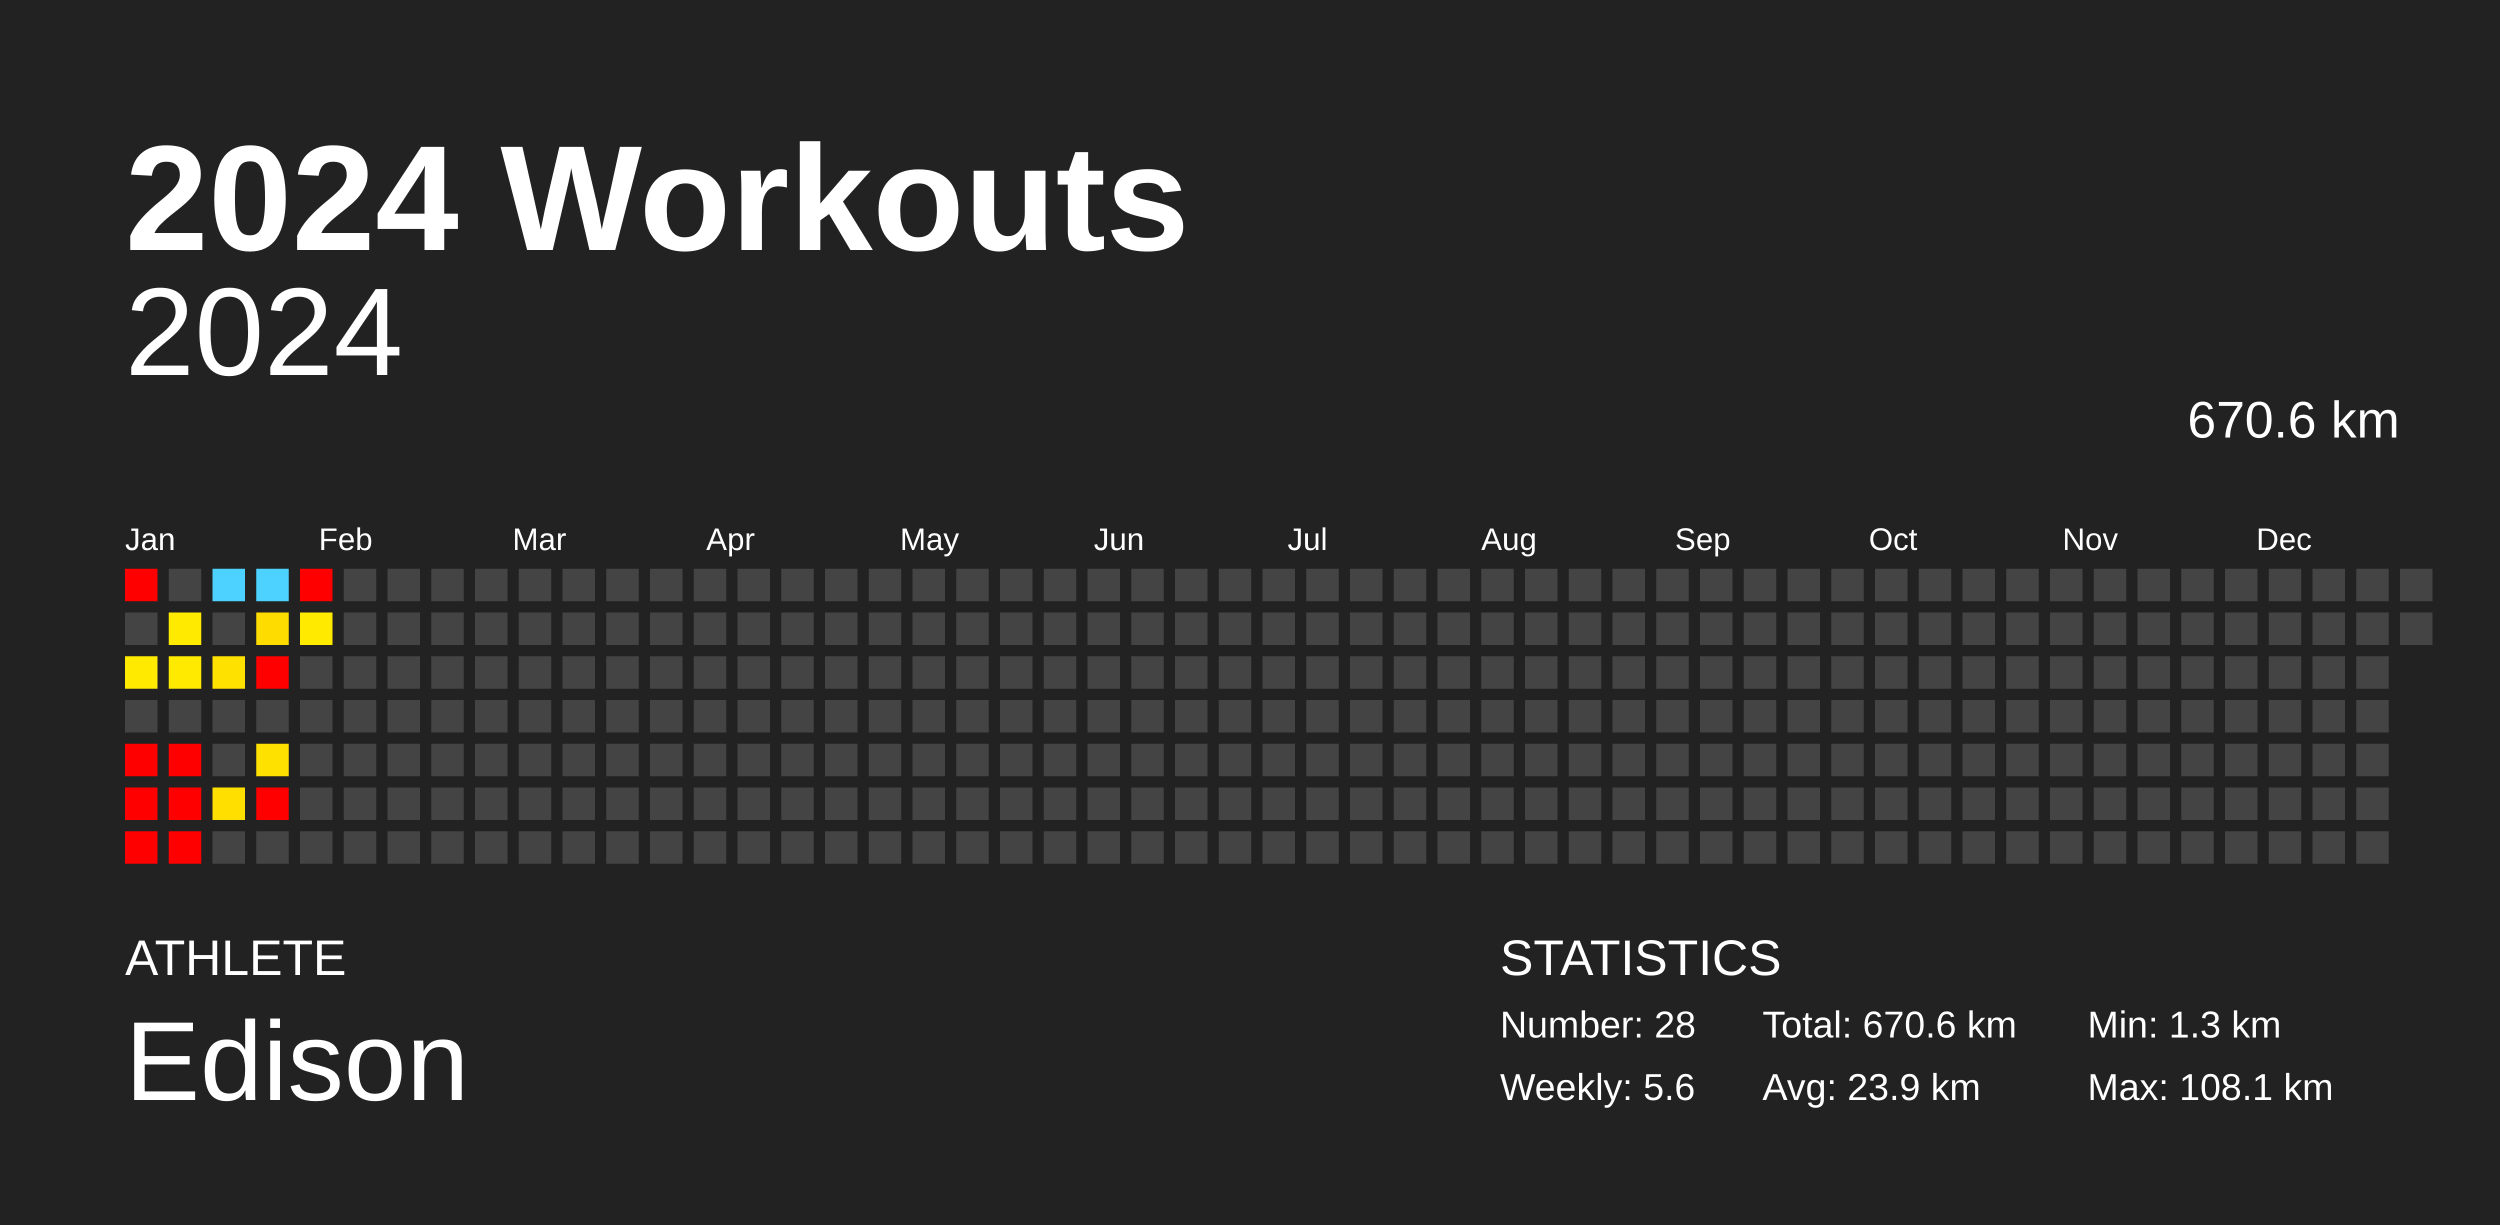
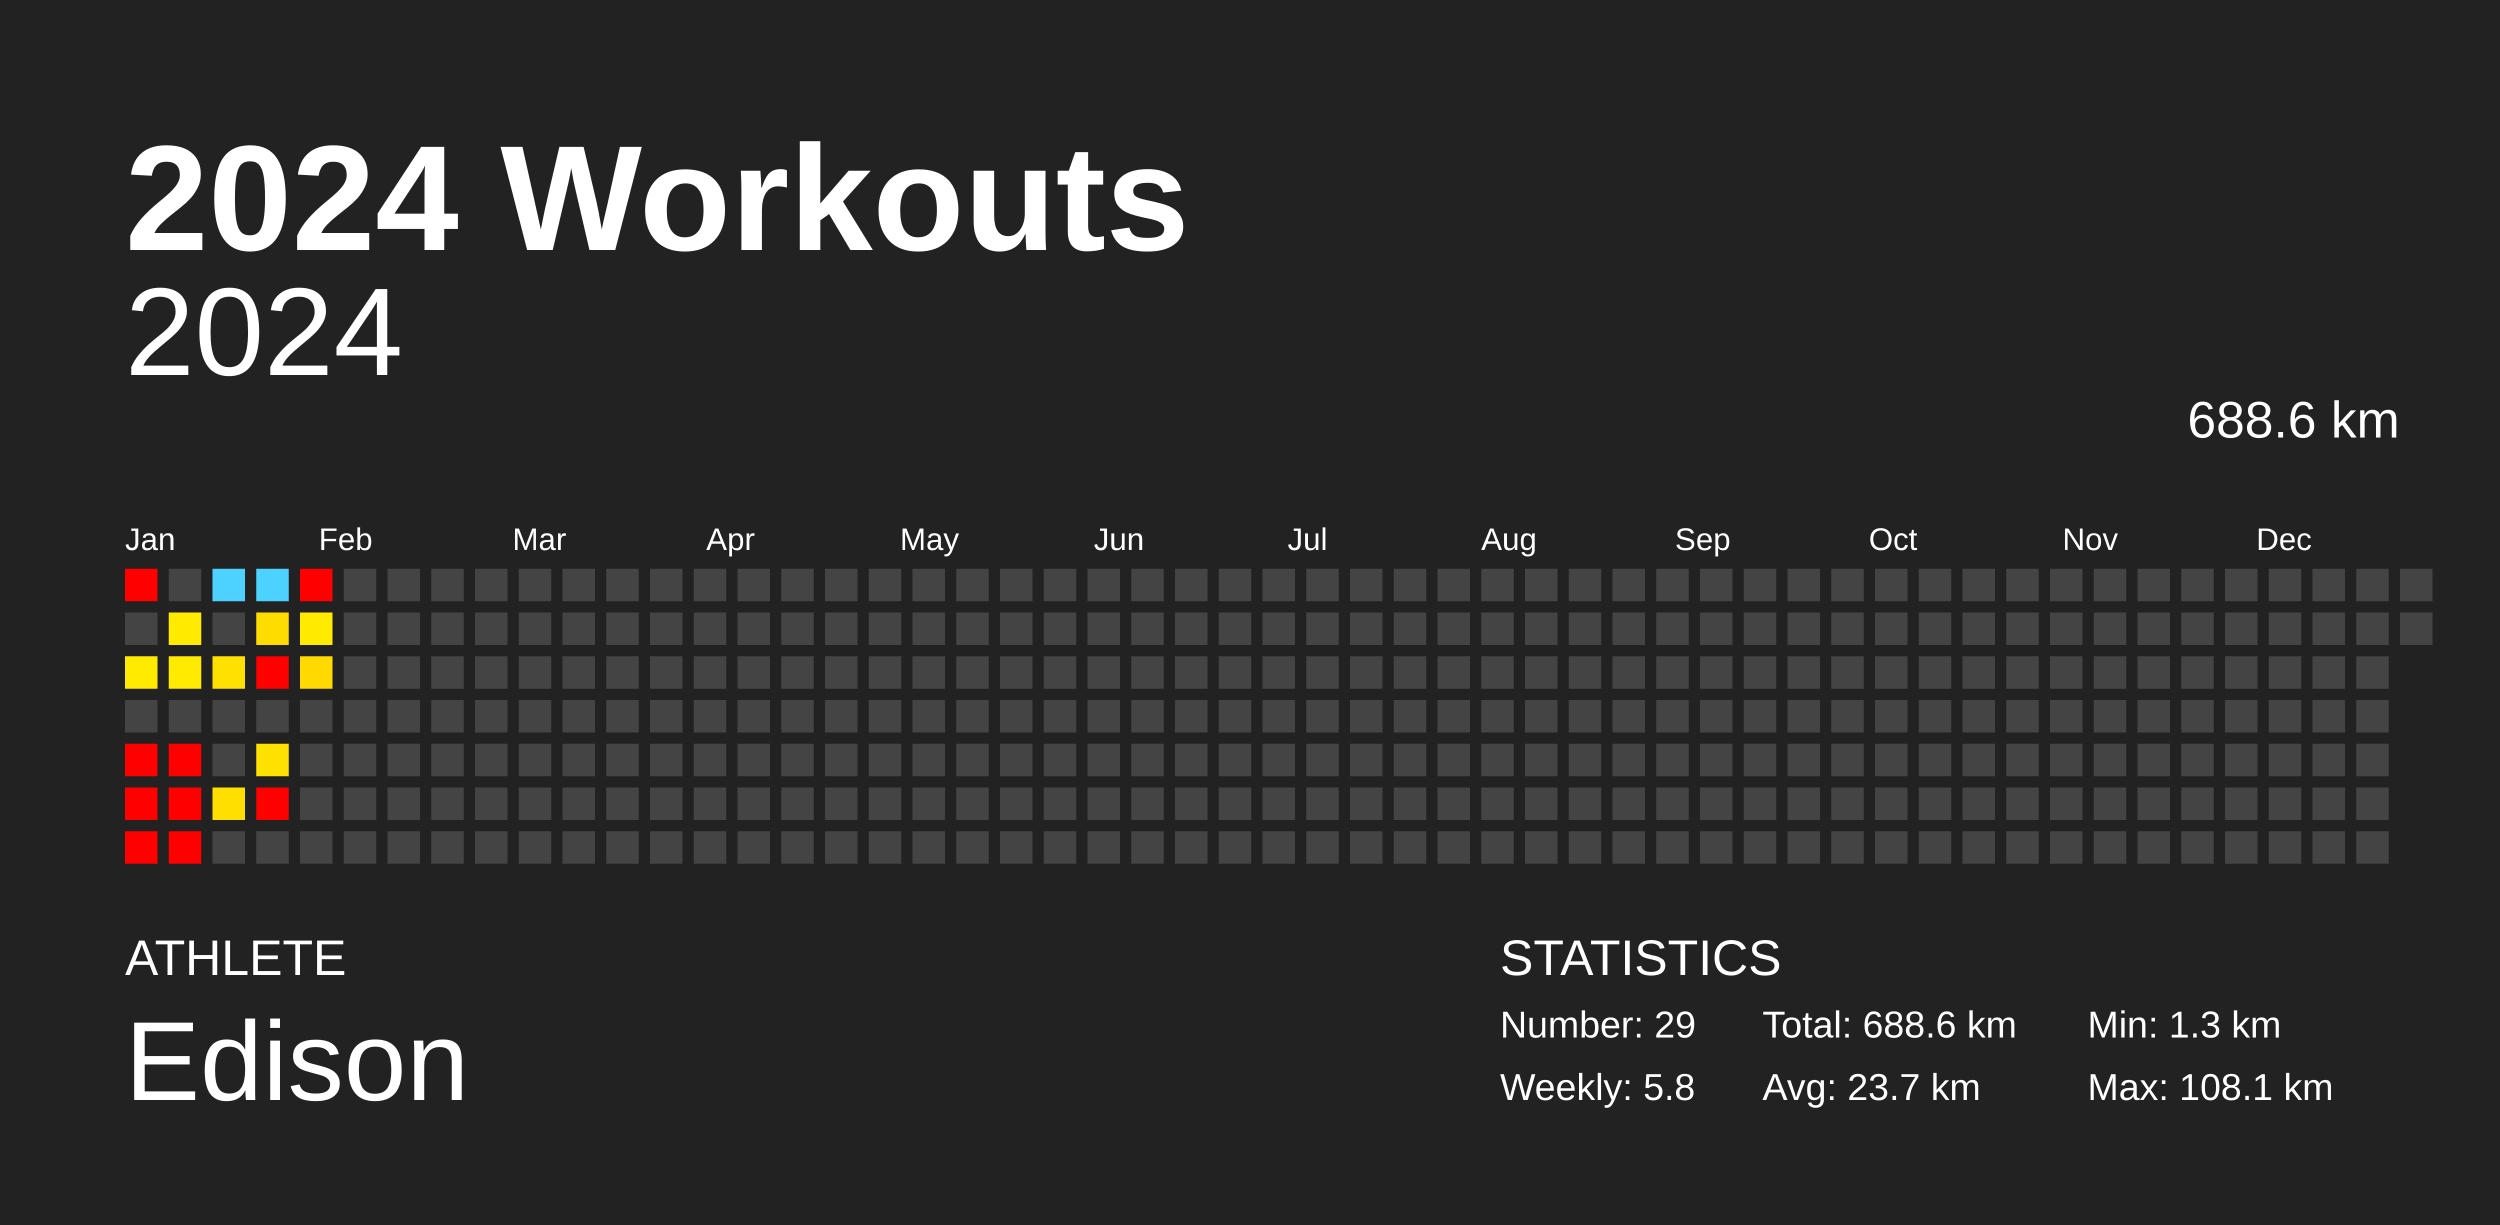
<svg xmlns="http://www.w3.org/2000/svg" baseProfile="full" height="98mm" version="1.1" viewBox="0,0,200,98" width="200mm">
  <defs />
  <rect fill="#222222" height="98" width="200" x="0" y="0" />
  <text fill="#FFFFFF" style="font-size:12px; font-family:Arial; font-weight:bold;" x="10" y="20">2024 Workouts</text>
  <text fill="#FFFFFF" style="font-size:4px; font-family:Arial" x="10" y="78">ATHLETE</text>
  <text fill="#FFFFFF" style="font-size:9px; font-family:Arial" x="10" y="88">Edison</text>
  <text fill="#FFFFFF" style="font-size:4px; font-family:Arial" x="120" y="78">STATISTICS</text>
-   <text fill="#FFFFFF" style="font-size:3px; font-family:Arial" x="120" y="83">Number: 28</text>
-   <text fill="#FFFFFF" style="font-size:3px; font-family:Arial" x="120" y="88">Weekly: 5.6</text>
-   <text fill="#FFFFFF" style="font-size:3px; font-family:Arial" x="141" y="83">Total: 670.6 km</text>
-   <text fill="#FFFFFF" style="font-size:3px; font-family:Arial" x="141" y="88">Avg: 23.9 km</text>
+   <text fill="#FFFFFF" style="font-size:3px; font-family:Arial" x="120" y="83">Number: 29</text>
+   <text fill="#FFFFFF" style="font-size:3px; font-family:Arial" x="120" y="88">Weekly: 5.8</text>
+   <text fill="#FFFFFF" style="font-size:3px; font-family:Arial" x="141" y="83">Total: 688.6 km</text>
+   <text fill="#FFFFFF" style="font-size:3px; font-family:Arial" x="141" y="88">Avg: 23.7 km</text>
  <text fill="#FFFFFF" style="font-size:3px; font-family:Arial" x="167" y="83">Min: 1.3 km</text>
  <text fill="#FFFFFF" style="font-size:3px; font-family:Arial" x="167" y="88">Max: 108.1 km</text>
  <text alignment-baseline="hanging" fill="#FFFFFF" style="font-size:10.0px; font-family:Arial;" x="10" y="30">2024</text>
-   <text alignment-baseline="hanging" fill="#FFFFFF" style="font-size:4.125px; font-family:Arial;" x="175" y="35">670.6 km</text>
+   <text alignment-baseline="hanging" fill="#FFFFFF" style="font-size:4.125px; font-family:Arial;" x="175" y="35">688.6 km</text>
  <text fill="#FFFFFF" style="font-size:2.5px; font-family:Arial" x="10.0" y="44">Jan</text>
  <text fill="#FFFFFF" style="font-size:2.5px; font-family:Arial" x="25.5" y="44">Feb</text>
  <text fill="#FFFFFF" style="font-size:2.5px; font-family:Arial" x="41.0" y="44">Mar</text>
  <text fill="#FFFFFF" style="font-size:2.5px; font-family:Arial" x="56.5" y="44">Apr</text>
  <text fill="#FFFFFF" style="font-size:2.5px; font-family:Arial" x="72.0" y="44">May</text>
  <text fill="#FFFFFF" style="font-size:2.5px; font-family:Arial" x="87.5" y="44">Jun</text>
  <text fill="#FFFFFF" style="font-size:2.5px; font-family:Arial" x="103.0" y="44">Jul</text>
  <text fill="#FFFFFF" style="font-size:2.5px; font-family:Arial" x="118.5" y="44">Aug</text>
  <text fill="#FFFFFF" style="font-size:2.5px; font-family:Arial" x="134.0" y="44">Sep</text>
  <text fill="#FFFFFF" style="font-size:2.5px; font-family:Arial" x="149.5" y="44">Oct</text>
  <text fill="#FFFFFF" style="font-size:2.5px; font-family:Arial" x="165.0" y="44">Nov</text>
  <text fill="#FFFFFF" style="font-size:2.5px; font-family:Arial" x="180.5" y="44">Dec</text>
  <rect fill="red" height="2.6" width="2.6" x="10.0" y="45.5" />
  <rect fill="#444444" height="2.6" width="2.6" x="10.0" y="49.0" />
  <rect fill="#ffea00" height="2.6" width="2.6" x="10.0" y="52.5" />
  <rect fill="#444444" height="2.6" width="2.6" x="10.0" y="56.0" />
  <rect fill="red" height="2.6" width="2.6" x="10.0" y="59.5" />
  <rect fill="red" height="2.6" width="2.6" x="10.0" y="63.0" />
  <rect fill="red" height="2.6" width="2.6" x="10.0" y="66.5" />
  <rect fill="#444444" height="2.6" width="2.6" x="13.5" y="45.5" />
  <rect fill="#ffea00" height="2.6" width="2.6" x="13.5" y="49.0" />
  <rect fill="#ffea00" height="2.6" width="2.6" x="13.5" y="52.5" />
  <rect fill="#444444" height="2.6" width="2.6" x="13.5" y="56.0" />
  <rect fill="red" height="2.6" width="2.6" x="13.5" y="59.5" />
  <rect fill="red" height="2.6" width="2.6" x="13.5" y="63.0" />
  <rect fill="red" height="2.6" width="2.6" x="13.5" y="66.5" />
  <rect fill="#4dd2ff" height="2.6" width="2.6" x="17.0" y="45.5" />
  <rect fill="#444444" height="2.6" width="2.6" x="17.0" y="49.0" />
  <rect fill="#ffe100" height="2.6" width="2.6" x="17.0" y="52.5" />
  <rect fill="#444444" height="2.6" width="2.6" x="17.0" y="56.0" />
  <rect fill="#444444" height="2.6" width="2.6" x="17.0" y="59.5" />
  <rect fill="#ffdf00" height="2.6" width="2.6" x="17.0" y="63.0" />
  <rect fill="#444444" height="2.6" width="2.6" x="17.0" y="66.5" />
  <rect fill="#4dd2ff" height="2.6" width="2.6" x="20.5" y="45.5" />
  <rect fill="#ffdc00" height="2.6" width="2.6" x="20.5" y="49.0" />
  <rect fill="red" height="2.6" width="2.6" x="20.5" y="52.5" />
  <rect fill="#444444" height="2.6" width="2.6" x="20.5" y="56.0" />
  <rect fill="#ffe100" height="2.6" width="2.6" x="20.5" y="59.5" />
  <rect fill="red" height="2.6" width="2.6" x="20.5" y="63.0" />
  <rect fill="#444444" height="2.6" width="2.6" x="20.5" y="66.5" />
  <rect fill="red" height="2.6" width="2.6" x="24.0" y="45.5" />
  <rect fill="#ffea00" height="2.6" width="2.6" x="24.0" y="49.0" />
-   <rect fill="#444444" height="2.6" width="2.6" x="24.0" y="52.5" />
+   <rect fill="#ffd900" height="2.6" width="2.6" x="24.0" y="52.5" />
  <rect fill="#444444" height="2.6" width="2.6" x="24.0" y="56.0" />
  <rect fill="#444444" height="2.6" width="2.6" x="24.0" y="59.5" />
  <rect fill="#444444" height="2.6" width="2.6" x="24.0" y="63.0" />
  <rect fill="#444444" height="2.6" width="2.6" x="24.0" y="66.5" />
  <rect fill="#444444" height="2.6" width="2.6" x="27.5" y="45.5" />
  <rect fill="#444444" height="2.6" width="2.6" x="27.5" y="49.0" />
  <rect fill="#444444" height="2.6" width="2.6" x="27.5" y="52.5" />
  <rect fill="#444444" height="2.6" width="2.6" x="27.5" y="56.0" />
  <rect fill="#444444" height="2.6" width="2.6" x="27.5" y="59.5" />
  <rect fill="#444444" height="2.6" width="2.6" x="27.5" y="63.0" />
  <rect fill="#444444" height="2.6" width="2.6" x="27.5" y="66.5" />
  <rect fill="#444444" height="2.6" width="2.6" x="31.0" y="45.5" />
  <rect fill="#444444" height="2.6" width="2.6" x="31.0" y="49.0" />
  <rect fill="#444444" height="2.6" width="2.6" x="31.0" y="52.5" />
  <rect fill="#444444" height="2.6" width="2.6" x="31.0" y="56.0" />
  <rect fill="#444444" height="2.6" width="2.6" x="31.0" y="59.5" />
  <rect fill="#444444" height="2.6" width="2.6" x="31.0" y="63.0" />
  <rect fill="#444444" height="2.6" width="2.6" x="31.0" y="66.5" />
  <rect fill="#444444" height="2.6" width="2.6" x="34.5" y="45.5" />
  <rect fill="#444444" height="2.6" width="2.6" x="34.5" y="49.0" />
  <rect fill="#444444" height="2.6" width="2.6" x="34.5" y="52.5" />
  <rect fill="#444444" height="2.6" width="2.6" x="34.5" y="56.0" />
  <rect fill="#444444" height="2.6" width="2.6" x="34.5" y="59.5" />
  <rect fill="#444444" height="2.6" width="2.6" x="34.5" y="63.0" />
  <rect fill="#444444" height="2.6" width="2.6" x="34.5" y="66.5" />
  <rect fill="#444444" height="2.6" width="2.6" x="38.0" y="45.5" />
  <rect fill="#444444" height="2.6" width="2.6" x="38.0" y="49.0" />
  <rect fill="#444444" height="2.6" width="2.6" x="38.0" y="52.5" />
  <rect fill="#444444" height="2.6" width="2.6" x="38.0" y="56.0" />
  <rect fill="#444444" height="2.6" width="2.6" x="38.0" y="59.5" />
  <rect fill="#444444" height="2.6" width="2.6" x="38.0" y="63.0" />
  <rect fill="#444444" height="2.6" width="2.6" x="38.0" y="66.5" />
  <rect fill="#444444" height="2.6" width="2.6" x="41.5" y="45.5" />
  <rect fill="#444444" height="2.6" width="2.6" x="41.5" y="49.0" />
  <rect fill="#444444" height="2.6" width="2.6" x="41.5" y="52.5" />
  <rect fill="#444444" height="2.6" width="2.6" x="41.5" y="56.0" />
  <rect fill="#444444" height="2.6" width="2.6" x="41.5" y="59.5" />
  <rect fill="#444444" height="2.6" width="2.6" x="41.5" y="63.0" />
  <rect fill="#444444" height="2.6" width="2.6" x="41.5" y="66.5" />
  <rect fill="#444444" height="2.6" width="2.6" x="45.0" y="45.5" />
  <rect fill="#444444" height="2.6" width="2.6" x="45.0" y="49.0" />
  <rect fill="#444444" height="2.6" width="2.6" x="45.0" y="52.5" />
  <rect fill="#444444" height="2.6" width="2.6" x="45.0" y="56.0" />
  <rect fill="#444444" height="2.6" width="2.6" x="45.0" y="59.5" />
  <rect fill="#444444" height="2.6" width="2.6" x="45.0" y="63.0" />
  <rect fill="#444444" height="2.6" width="2.6" x="45.0" y="66.5" />
  <rect fill="#444444" height="2.6" width="2.6" x="48.5" y="45.5" />
  <rect fill="#444444" height="2.6" width="2.6" x="48.5" y="49.0" />
  <rect fill="#444444" height="2.6" width="2.6" x="48.5" y="52.5" />
  <rect fill="#444444" height="2.6" width="2.6" x="48.5" y="56.0" />
  <rect fill="#444444" height="2.6" width="2.6" x="48.5" y="59.5" />
  <rect fill="#444444" height="2.6" width="2.6" x="48.5" y="63.0" />
  <rect fill="#444444" height="2.6" width="2.6" x="48.5" y="66.5" />
  <rect fill="#444444" height="2.6" width="2.6" x="52.0" y="45.5" />
  <rect fill="#444444" height="2.6" width="2.6" x="52.0" y="49.0" />
  <rect fill="#444444" height="2.6" width="2.6" x="52.0" y="52.5" />
  <rect fill="#444444" height="2.6" width="2.6" x="52.0" y="56.0" />
  <rect fill="#444444" height="2.6" width="2.6" x="52.0" y="59.5" />
  <rect fill="#444444" height="2.6" width="2.6" x="52.0" y="63.0" />
  <rect fill="#444444" height="2.6" width="2.6" x="52.0" y="66.5" />
  <rect fill="#444444" height="2.6" width="2.6" x="55.5" y="45.5" />
  <rect fill="#444444" height="2.6" width="2.6" x="55.5" y="49.0" />
  <rect fill="#444444" height="2.6" width="2.6" x="55.5" y="52.5" />
  <rect fill="#444444" height="2.6" width="2.6" x="55.5" y="56.0" />
  <rect fill="#444444" height="2.6" width="2.6" x="55.5" y="59.5" />
  <rect fill="#444444" height="2.6" width="2.6" x="55.5" y="63.0" />
  <rect fill="#444444" height="2.6" width="2.6" x="55.5" y="66.5" />
  <rect fill="#444444" height="2.6" width="2.6" x="59.0" y="45.5" />
  <rect fill="#444444" height="2.6" width="2.6" x="59.0" y="49.0" />
  <rect fill="#444444" height="2.6" width="2.6" x="59.0" y="52.5" />
  <rect fill="#444444" height="2.6" width="2.6" x="59.0" y="56.0" />
  <rect fill="#444444" height="2.6" width="2.6" x="59.0" y="59.5" />
  <rect fill="#444444" height="2.6" width="2.6" x="59.0" y="63.0" />
  <rect fill="#444444" height="2.6" width="2.6" x="59.0" y="66.5" />
  <rect fill="#444444" height="2.6" width="2.6" x="62.5" y="45.5" />
  <rect fill="#444444" height="2.6" width="2.6" x="62.5" y="49.0" />
  <rect fill="#444444" height="2.6" width="2.6" x="62.5" y="52.5" />
  <rect fill="#444444" height="2.6" width="2.6" x="62.5" y="56.0" />
  <rect fill="#444444" height="2.6" width="2.6" x="62.5" y="59.5" />
  <rect fill="#444444" height="2.6" width="2.6" x="62.5" y="63.0" />
  <rect fill="#444444" height="2.6" width="2.6" x="62.5" y="66.5" />
  <rect fill="#444444" height="2.6" width="2.6" x="66.0" y="45.5" />
  <rect fill="#444444" height="2.6" width="2.6" x="66.0" y="49.0" />
  <rect fill="#444444" height="2.6" width="2.6" x="66.0" y="52.5" />
  <rect fill="#444444" height="2.6" width="2.6" x="66.0" y="56.0" />
  <rect fill="#444444" height="2.6" width="2.6" x="66.0" y="59.5" />
  <rect fill="#444444" height="2.6" width="2.6" x="66.0" y="63.0" />
  <rect fill="#444444" height="2.6" width="2.6" x="66.0" y="66.5" />
  <rect fill="#444444" height="2.6" width="2.6" x="69.5" y="45.5" />
  <rect fill="#444444" height="2.6" width="2.6" x="69.5" y="49.0" />
  <rect fill="#444444" height="2.6" width="2.6" x="69.5" y="52.5" />
  <rect fill="#444444" height="2.6" width="2.6" x="69.5" y="56.0" />
  <rect fill="#444444" height="2.6" width="2.6" x="69.5" y="59.5" />
  <rect fill="#444444" height="2.6" width="2.6" x="69.5" y="63.0" />
  <rect fill="#444444" height="2.6" width="2.6" x="69.5" y="66.5" />
  <rect fill="#444444" height="2.6" width="2.6" x="73.0" y="45.5" />
  <rect fill="#444444" height="2.6" width="2.6" x="73.0" y="49.0" />
  <rect fill="#444444" height="2.6" width="2.6" x="73.0" y="52.5" />
  <rect fill="#444444" height="2.6" width="2.6" x="73.0" y="56.0" />
  <rect fill="#444444" height="2.6" width="2.6" x="73.0" y="59.5" />
  <rect fill="#444444" height="2.6" width="2.6" x="73.0" y="63.0" />
  <rect fill="#444444" height="2.6" width="2.6" x="73.0" y="66.5" />
  <rect fill="#444444" height="2.6" width="2.6" x="76.5" y="45.5" />
  <rect fill="#444444" height="2.6" width="2.6" x="76.5" y="49.0" />
  <rect fill="#444444" height="2.6" width="2.6" x="76.5" y="52.5" />
  <rect fill="#444444" height="2.6" width="2.6" x="76.5" y="56.0" />
  <rect fill="#444444" height="2.6" width="2.6" x="76.5" y="59.5" />
  <rect fill="#444444" height="2.6" width="2.6" x="76.5" y="63.0" />
  <rect fill="#444444" height="2.6" width="2.6" x="76.5" y="66.5" />
  <rect fill="#444444" height="2.6" width="2.6" x="80.0" y="45.5" />
  <rect fill="#444444" height="2.6" width="2.6" x="80.0" y="49.0" />
  <rect fill="#444444" height="2.6" width="2.6" x="80.0" y="52.5" />
  <rect fill="#444444" height="2.6" width="2.6" x="80.0" y="56.0" />
  <rect fill="#444444" height="2.6" width="2.6" x="80.0" y="59.5" />
  <rect fill="#444444" height="2.6" width="2.6" x="80.0" y="63.0" />
  <rect fill="#444444" height="2.6" width="2.6" x="80.0" y="66.5" />
  <rect fill="#444444" height="2.6" width="2.6" x="83.5" y="45.5" />
  <rect fill="#444444" height="2.6" width="2.6" x="83.5" y="49.0" />
  <rect fill="#444444" height="2.6" width="2.6" x="83.5" y="52.5" />
  <rect fill="#444444" height="2.6" width="2.6" x="83.5" y="56.0" />
  <rect fill="#444444" height="2.6" width="2.6" x="83.5" y="59.5" />
  <rect fill="#444444" height="2.6" width="2.6" x="83.5" y="63.0" />
  <rect fill="#444444" height="2.6" width="2.6" x="83.5" y="66.5" />
  <rect fill="#444444" height="2.6" width="2.6" x="87.0" y="45.5" />
  <rect fill="#444444" height="2.6" width="2.6" x="87.0" y="49.0" />
  <rect fill="#444444" height="2.6" width="2.6" x="87.0" y="52.5" />
  <rect fill="#444444" height="2.6" width="2.6" x="87.0" y="56.0" />
  <rect fill="#444444" height="2.6" width="2.6" x="87.0" y="59.5" />
  <rect fill="#444444" height="2.6" width="2.6" x="87.0" y="63.0" />
  <rect fill="#444444" height="2.6" width="2.6" x="87.0" y="66.5" />
  <rect fill="#444444" height="2.6" width="2.6" x="90.5" y="45.5" />
  <rect fill="#444444" height="2.6" width="2.6" x="90.5" y="49.0" />
  <rect fill="#444444" height="2.6" width="2.6" x="90.5" y="52.5" />
  <rect fill="#444444" height="2.6" width="2.6" x="90.5" y="56.0" />
  <rect fill="#444444" height="2.6" width="2.6" x="90.5" y="59.5" />
  <rect fill="#444444" height="2.6" width="2.6" x="90.5" y="63.0" />
  <rect fill="#444444" height="2.6" width="2.6" x="90.5" y="66.5" />
  <rect fill="#444444" height="2.6" width="2.6" x="94.0" y="45.5" />
  <rect fill="#444444" height="2.6" width="2.6" x="94.0" y="49.0" />
  <rect fill="#444444" height="2.6" width="2.6" x="94.0" y="52.5" />
  <rect fill="#444444" height="2.6" width="2.6" x="94.0" y="56.0" />
  <rect fill="#444444" height="2.6" width="2.6" x="94.0" y="59.5" />
  <rect fill="#444444" height="2.6" width="2.6" x="94.0" y="63.0" />
  <rect fill="#444444" height="2.6" width="2.6" x="94.0" y="66.5" />
  <rect fill="#444444" height="2.6" width="2.6" x="97.5" y="45.5" />
  <rect fill="#444444" height="2.6" width="2.6" x="97.5" y="49.0" />
  <rect fill="#444444" height="2.6" width="2.6" x="97.5" y="52.5" />
  <rect fill="#444444" height="2.6" width="2.6" x="97.5" y="56.0" />
  <rect fill="#444444" height="2.6" width="2.6" x="97.5" y="59.5" />
  <rect fill="#444444" height="2.6" width="2.6" x="97.5" y="63.0" />
  <rect fill="#444444" height="2.6" width="2.6" x="97.5" y="66.5" />
  <rect fill="#444444" height="2.6" width="2.6" x="101.0" y="45.5" />
  <rect fill="#444444" height="2.6" width="2.6" x="101.0" y="49.0" />
  <rect fill="#444444" height="2.6" width="2.6" x="101.0" y="52.5" />
  <rect fill="#444444" height="2.6" width="2.6" x="101.0" y="56.0" />
  <rect fill="#444444" height="2.6" width="2.6" x="101.0" y="59.5" />
  <rect fill="#444444" height="2.6" width="2.6" x="101.0" y="63.0" />
  <rect fill="#444444" height="2.6" width="2.6" x="101.0" y="66.5" />
  <rect fill="#444444" height="2.6" width="2.6" x="104.5" y="45.5" />
  <rect fill="#444444" height="2.6" width="2.6" x="104.5" y="49.0" />
  <rect fill="#444444" height="2.6" width="2.6" x="104.5" y="52.5" />
  <rect fill="#444444" height="2.6" width="2.6" x="104.5" y="56.0" />
  <rect fill="#444444" height="2.6" width="2.6" x="104.5" y="59.5" />
  <rect fill="#444444" height="2.6" width="2.6" x="104.5" y="63.0" />
  <rect fill="#444444" height="2.6" width="2.6" x="104.5" y="66.5" />
  <rect fill="#444444" height="2.6" width="2.6" x="108.0" y="45.5" />
  <rect fill="#444444" height="2.6" width="2.6" x="108.0" y="49.0" />
  <rect fill="#444444" height="2.6" width="2.6" x="108.0" y="52.5" />
  <rect fill="#444444" height="2.6" width="2.6" x="108.0" y="56.0" />
  <rect fill="#444444" height="2.6" width="2.6" x="108.0" y="59.5" />
  <rect fill="#444444" height="2.6" width="2.6" x="108.0" y="63.0" />
  <rect fill="#444444" height="2.6" width="2.6" x="108.0" y="66.5" />
  <rect fill="#444444" height="2.6" width="2.6" x="111.5" y="45.5" />
  <rect fill="#444444" height="2.6" width="2.6" x="111.5" y="49.0" />
  <rect fill="#444444" height="2.6" width="2.6" x="111.5" y="52.5" />
  <rect fill="#444444" height="2.6" width="2.6" x="111.5" y="56.0" />
  <rect fill="#444444" height="2.6" width="2.6" x="111.5" y="59.5" />
  <rect fill="#444444" height="2.6" width="2.6" x="111.5" y="63.0" />
  <rect fill="#444444" height="2.6" width="2.6" x="111.5" y="66.5" />
  <rect fill="#444444" height="2.6" width="2.6" x="115.0" y="45.5" />
  <rect fill="#444444" height="2.6" width="2.6" x="115.0" y="49.0" />
  <rect fill="#444444" height="2.6" width="2.6" x="115.0" y="52.5" />
  <rect fill="#444444" height="2.6" width="2.6" x="115.0" y="56.0" />
  <rect fill="#444444" height="2.6" width="2.6" x="115.0" y="59.5" />
  <rect fill="#444444" height="2.6" width="2.6" x="115.0" y="63.0" />
  <rect fill="#444444" height="2.6" width="2.6" x="115.0" y="66.5" />
  <rect fill="#444444" height="2.6" width="2.6" x="118.5" y="45.5" />
  <rect fill="#444444" height="2.6" width="2.6" x="118.5" y="49.0" />
  <rect fill="#444444" height="2.6" width="2.6" x="118.5" y="52.5" />
  <rect fill="#444444" height="2.6" width="2.6" x="118.5" y="56.0" />
  <rect fill="#444444" height="2.6" width="2.6" x="118.5" y="59.5" />
  <rect fill="#444444" height="2.6" width="2.6" x="118.5" y="63.0" />
  <rect fill="#444444" height="2.6" width="2.6" x="118.5" y="66.5" />
  <rect fill="#444444" height="2.6" width="2.6" x="122.0" y="45.5" />
  <rect fill="#444444" height="2.6" width="2.6" x="122.0" y="49.0" />
  <rect fill="#444444" height="2.6" width="2.6" x="122.0" y="52.5" />
  <rect fill="#444444" height="2.6" width="2.6" x="122.0" y="56.0" />
  <rect fill="#444444" height="2.6" width="2.6" x="122.0" y="59.5" />
  <rect fill="#444444" height="2.6" width="2.6" x="122.0" y="63.0" />
  <rect fill="#444444" height="2.6" width="2.6" x="122.0" y="66.5" />
  <rect fill="#444444" height="2.6" width="2.6" x="125.5" y="45.5" />
  <rect fill="#444444" height="2.6" width="2.6" x="125.5" y="49.0" />
  <rect fill="#444444" height="2.6" width="2.6" x="125.5" y="52.5" />
  <rect fill="#444444" height="2.6" width="2.6" x="125.5" y="56.0" />
  <rect fill="#444444" height="2.6" width="2.6" x="125.5" y="59.5" />
  <rect fill="#444444" height="2.6" width="2.6" x="125.5" y="63.0" />
  <rect fill="#444444" height="2.6" width="2.6" x="125.5" y="66.5" />
  <rect fill="#444444" height="2.6" width="2.6" x="129.0" y="45.5" />
  <rect fill="#444444" height="2.6" width="2.6" x="129.0" y="49.0" />
  <rect fill="#444444" height="2.6" width="2.6" x="129.0" y="52.5" />
  <rect fill="#444444" height="2.6" width="2.6" x="129.0" y="56.0" />
  <rect fill="#444444" height="2.6" width="2.6" x="129.0" y="59.5" />
  <rect fill="#444444" height="2.6" width="2.6" x="129.0" y="63.0" />
  <rect fill="#444444" height="2.6" width="2.6" x="129.0" y="66.5" />
  <rect fill="#444444" height="2.6" width="2.6" x="132.5" y="45.5" />
  <rect fill="#444444" height="2.6" width="2.6" x="132.5" y="49.0" />
  <rect fill="#444444" height="2.6" width="2.6" x="132.5" y="52.5" />
  <rect fill="#444444" height="2.6" width="2.6" x="132.5" y="56.0" />
  <rect fill="#444444" height="2.6" width="2.6" x="132.5" y="59.5" />
  <rect fill="#444444" height="2.6" width="2.6" x="132.5" y="63.0" />
  <rect fill="#444444" height="2.6" width="2.6" x="132.5" y="66.5" />
  <rect fill="#444444" height="2.6" width="2.6" x="136.0" y="45.5" />
  <rect fill="#444444" height="2.6" width="2.6" x="136.0" y="49.0" />
  <rect fill="#444444" height="2.6" width="2.6" x="136.0" y="52.5" />
  <rect fill="#444444" height="2.6" width="2.6" x="136.0" y="56.0" />
  <rect fill="#444444" height="2.6" width="2.6" x="136.0" y="59.5" />
  <rect fill="#444444" height="2.6" width="2.6" x="136.0" y="63.0" />
  <rect fill="#444444" height="2.6" width="2.6" x="136.0" y="66.5" />
  <rect fill="#444444" height="2.6" width="2.6" x="139.5" y="45.5" />
  <rect fill="#444444" height="2.6" width="2.6" x="139.5" y="49.0" />
  <rect fill="#444444" height="2.6" width="2.6" x="139.5" y="52.5" />
  <rect fill="#444444" height="2.6" width="2.6" x="139.5" y="56.0" />
  <rect fill="#444444" height="2.6" width="2.6" x="139.5" y="59.5" />
  <rect fill="#444444" height="2.6" width="2.6" x="139.5" y="63.0" />
  <rect fill="#444444" height="2.6" width="2.6" x="139.5" y="66.5" />
  <rect fill="#444444" height="2.6" width="2.6" x="143.0" y="45.5" />
  <rect fill="#444444" height="2.6" width="2.6" x="143.0" y="49.0" />
  <rect fill="#444444" height="2.6" width="2.6" x="143.0" y="52.5" />
  <rect fill="#444444" height="2.6" width="2.6" x="143.0" y="56.0" />
  <rect fill="#444444" height="2.6" width="2.6" x="143.0" y="59.5" />
  <rect fill="#444444" height="2.6" width="2.6" x="143.0" y="63.0" />
  <rect fill="#444444" height="2.6" width="2.6" x="143.0" y="66.5" />
  <rect fill="#444444" height="2.6" width="2.6" x="146.5" y="45.5" />
  <rect fill="#444444" height="2.6" width="2.6" x="146.5" y="49.0" />
  <rect fill="#444444" height="2.6" width="2.6" x="146.5" y="52.5" />
  <rect fill="#444444" height="2.6" width="2.6" x="146.5" y="56.0" />
  <rect fill="#444444" height="2.6" width="2.6" x="146.5" y="59.5" />
  <rect fill="#444444" height="2.6" width="2.6" x="146.5" y="63.0" />
  <rect fill="#444444" height="2.6" width="2.6" x="146.5" y="66.5" />
  <rect fill="#444444" height="2.6" width="2.6" x="150.0" y="45.5" />
  <rect fill="#444444" height="2.6" width="2.6" x="150.0" y="49.0" />
  <rect fill="#444444" height="2.6" width="2.6" x="150.0" y="52.5" />
  <rect fill="#444444" height="2.6" width="2.6" x="150.0" y="56.0" />
  <rect fill="#444444" height="2.6" width="2.6" x="150.0" y="59.5" />
  <rect fill="#444444" height="2.6" width="2.6" x="150.0" y="63.0" />
  <rect fill="#444444" height="2.6" width="2.6" x="150.0" y="66.5" />
  <rect fill="#444444" height="2.6" width="2.6" x="153.5" y="45.5" />
  <rect fill="#444444" height="2.6" width="2.6" x="153.5" y="49.0" />
  <rect fill="#444444" height="2.6" width="2.6" x="153.5" y="52.5" />
  <rect fill="#444444" height="2.6" width="2.6" x="153.5" y="56.0" />
  <rect fill="#444444" height="2.6" width="2.6" x="153.5" y="59.5" />
  <rect fill="#444444" height="2.6" width="2.6" x="153.5" y="63.0" />
  <rect fill="#444444" height="2.6" width="2.6" x="153.5" y="66.5" />
  <rect fill="#444444" height="2.6" width="2.6" x="157.0" y="45.5" />
  <rect fill="#444444" height="2.6" width="2.6" x="157.0" y="49.0" />
  <rect fill="#444444" height="2.6" width="2.6" x="157.0" y="52.5" />
  <rect fill="#444444" height="2.6" width="2.6" x="157.0" y="56.0" />
  <rect fill="#444444" height="2.6" width="2.6" x="157.0" y="59.5" />
  <rect fill="#444444" height="2.6" width="2.6" x="157.0" y="63.0" />
  <rect fill="#444444" height="2.6" width="2.6" x="157.0" y="66.5" />
  <rect fill="#444444" height="2.6" width="2.6" x="160.5" y="45.5" />
  <rect fill="#444444" height="2.6" width="2.6" x="160.5" y="49.0" />
  <rect fill="#444444" height="2.6" width="2.6" x="160.5" y="52.5" />
  <rect fill="#444444" height="2.6" width="2.6" x="160.5" y="56.0" />
  <rect fill="#444444" height="2.6" width="2.6" x="160.5" y="59.5" />
  <rect fill="#444444" height="2.6" width="2.6" x="160.5" y="63.0" />
  <rect fill="#444444" height="2.6" width="2.6" x="160.5" y="66.5" />
  <rect fill="#444444" height="2.6" width="2.6" x="164.0" y="45.5" />
  <rect fill="#444444" height="2.6" width="2.6" x="164.0" y="49.0" />
  <rect fill="#444444" height="2.6" width="2.6" x="164.0" y="52.5" />
  <rect fill="#444444" height="2.6" width="2.6" x="164.0" y="56.0" />
  <rect fill="#444444" height="2.6" width="2.6" x="164.0" y="59.5" />
  <rect fill="#444444" height="2.6" width="2.6" x="164.0" y="63.0" />
  <rect fill="#444444" height="2.6" width="2.6" x="164.0" y="66.5" />
  <rect fill="#444444" height="2.6" width="2.6" x="167.5" y="45.5" />
  <rect fill="#444444" height="2.6" width="2.6" x="167.5" y="49.0" />
  <rect fill="#444444" height="2.6" width="2.6" x="167.5" y="52.5" />
  <rect fill="#444444" height="2.6" width="2.6" x="167.5" y="56.0" />
  <rect fill="#444444" height="2.6" width="2.6" x="167.5" y="59.5" />
  <rect fill="#444444" height="2.6" width="2.6" x="167.5" y="63.0" />
  <rect fill="#444444" height="2.6" width="2.6" x="167.5" y="66.5" />
  <rect fill="#444444" height="2.6" width="2.6" x="171.0" y="45.5" />
  <rect fill="#444444" height="2.6" width="2.6" x="171.0" y="49.0" />
  <rect fill="#444444" height="2.6" width="2.6" x="171.0" y="52.5" />
  <rect fill="#444444" height="2.6" width="2.6" x="171.0" y="56.0" />
  <rect fill="#444444" height="2.6" width="2.6" x="171.0" y="59.5" />
  <rect fill="#444444" height="2.6" width="2.6" x="171.0" y="63.0" />
  <rect fill="#444444" height="2.6" width="2.6" x="171.0" y="66.5" />
  <rect fill="#444444" height="2.6" width="2.6" x="174.5" y="45.5" />
  <rect fill="#444444" height="2.6" width="2.6" x="174.5" y="49.0" />
  <rect fill="#444444" height="2.6" width="2.6" x="174.5" y="52.5" />
  <rect fill="#444444" height="2.6" width="2.6" x="174.5" y="56.0" />
  <rect fill="#444444" height="2.6" width="2.6" x="174.5" y="59.5" />
  <rect fill="#444444" height="2.6" width="2.6" x="174.5" y="63.0" />
  <rect fill="#444444" height="2.6" width="2.6" x="174.5" y="66.5" />
  <rect fill="#444444" height="2.6" width="2.6" x="178.0" y="45.5" />
  <rect fill="#444444" height="2.6" width="2.6" x="178.0" y="49.0" />
  <rect fill="#444444" height="2.6" width="2.6" x="178.0" y="52.5" />
  <rect fill="#444444" height="2.6" width="2.6" x="178.0" y="56.0" />
  <rect fill="#444444" height="2.6" width="2.6" x="178.0" y="59.5" />
  <rect fill="#444444" height="2.6" width="2.6" x="178.0" y="63.0" />
  <rect fill="#444444" height="2.6" width="2.6" x="178.0" y="66.5" />
  <rect fill="#444444" height="2.6" width="2.6" x="181.5" y="45.5" />
  <rect fill="#444444" height="2.6" width="2.6" x="181.5" y="49.0" />
  <rect fill="#444444" height="2.6" width="2.6" x="181.5" y="52.5" />
  <rect fill="#444444" height="2.6" width="2.6" x="181.5" y="56.0" />
  <rect fill="#444444" height="2.6" width="2.6" x="181.5" y="59.5" />
  <rect fill="#444444" height="2.6" width="2.6" x="181.5" y="63.0" />
  <rect fill="#444444" height="2.6" width="2.6" x="181.5" y="66.5" />
  <rect fill="#444444" height="2.6" width="2.6" x="185.0" y="45.5" />
  <rect fill="#444444" height="2.6" width="2.6" x="185.0" y="49.0" />
  <rect fill="#444444" height="2.6" width="2.6" x="185.0" y="52.5" />
  <rect fill="#444444" height="2.6" width="2.6" x="185.0" y="56.0" />
  <rect fill="#444444" height="2.6" width="2.6" x="185.0" y="59.5" />
  <rect fill="#444444" height="2.6" width="2.6" x="185.0" y="63.0" />
  <rect fill="#444444" height="2.6" width="2.6" x="185.0" y="66.5" />
  <rect fill="#444444" height="2.6" width="2.6" x="188.5" y="45.5" />
  <rect fill="#444444" height="2.6" width="2.6" x="188.5" y="49.0" />
  <rect fill="#444444" height="2.6" width="2.6" x="188.5" y="52.5" />
  <rect fill="#444444" height="2.6" width="2.6" x="188.5" y="56.0" />
  <rect fill="#444444" height="2.6" width="2.6" x="188.5" y="59.5" />
  <rect fill="#444444" height="2.6" width="2.6" x="188.5" y="63.0" />
  <rect fill="#444444" height="2.6" width="2.6" x="188.5" y="66.5" />
  <rect fill="#444444" height="2.6" width="2.6" x="192.0" y="45.5" />
  <rect fill="#444444" height="2.6" width="2.6" x="192.0" y="49.0" />
</svg>
